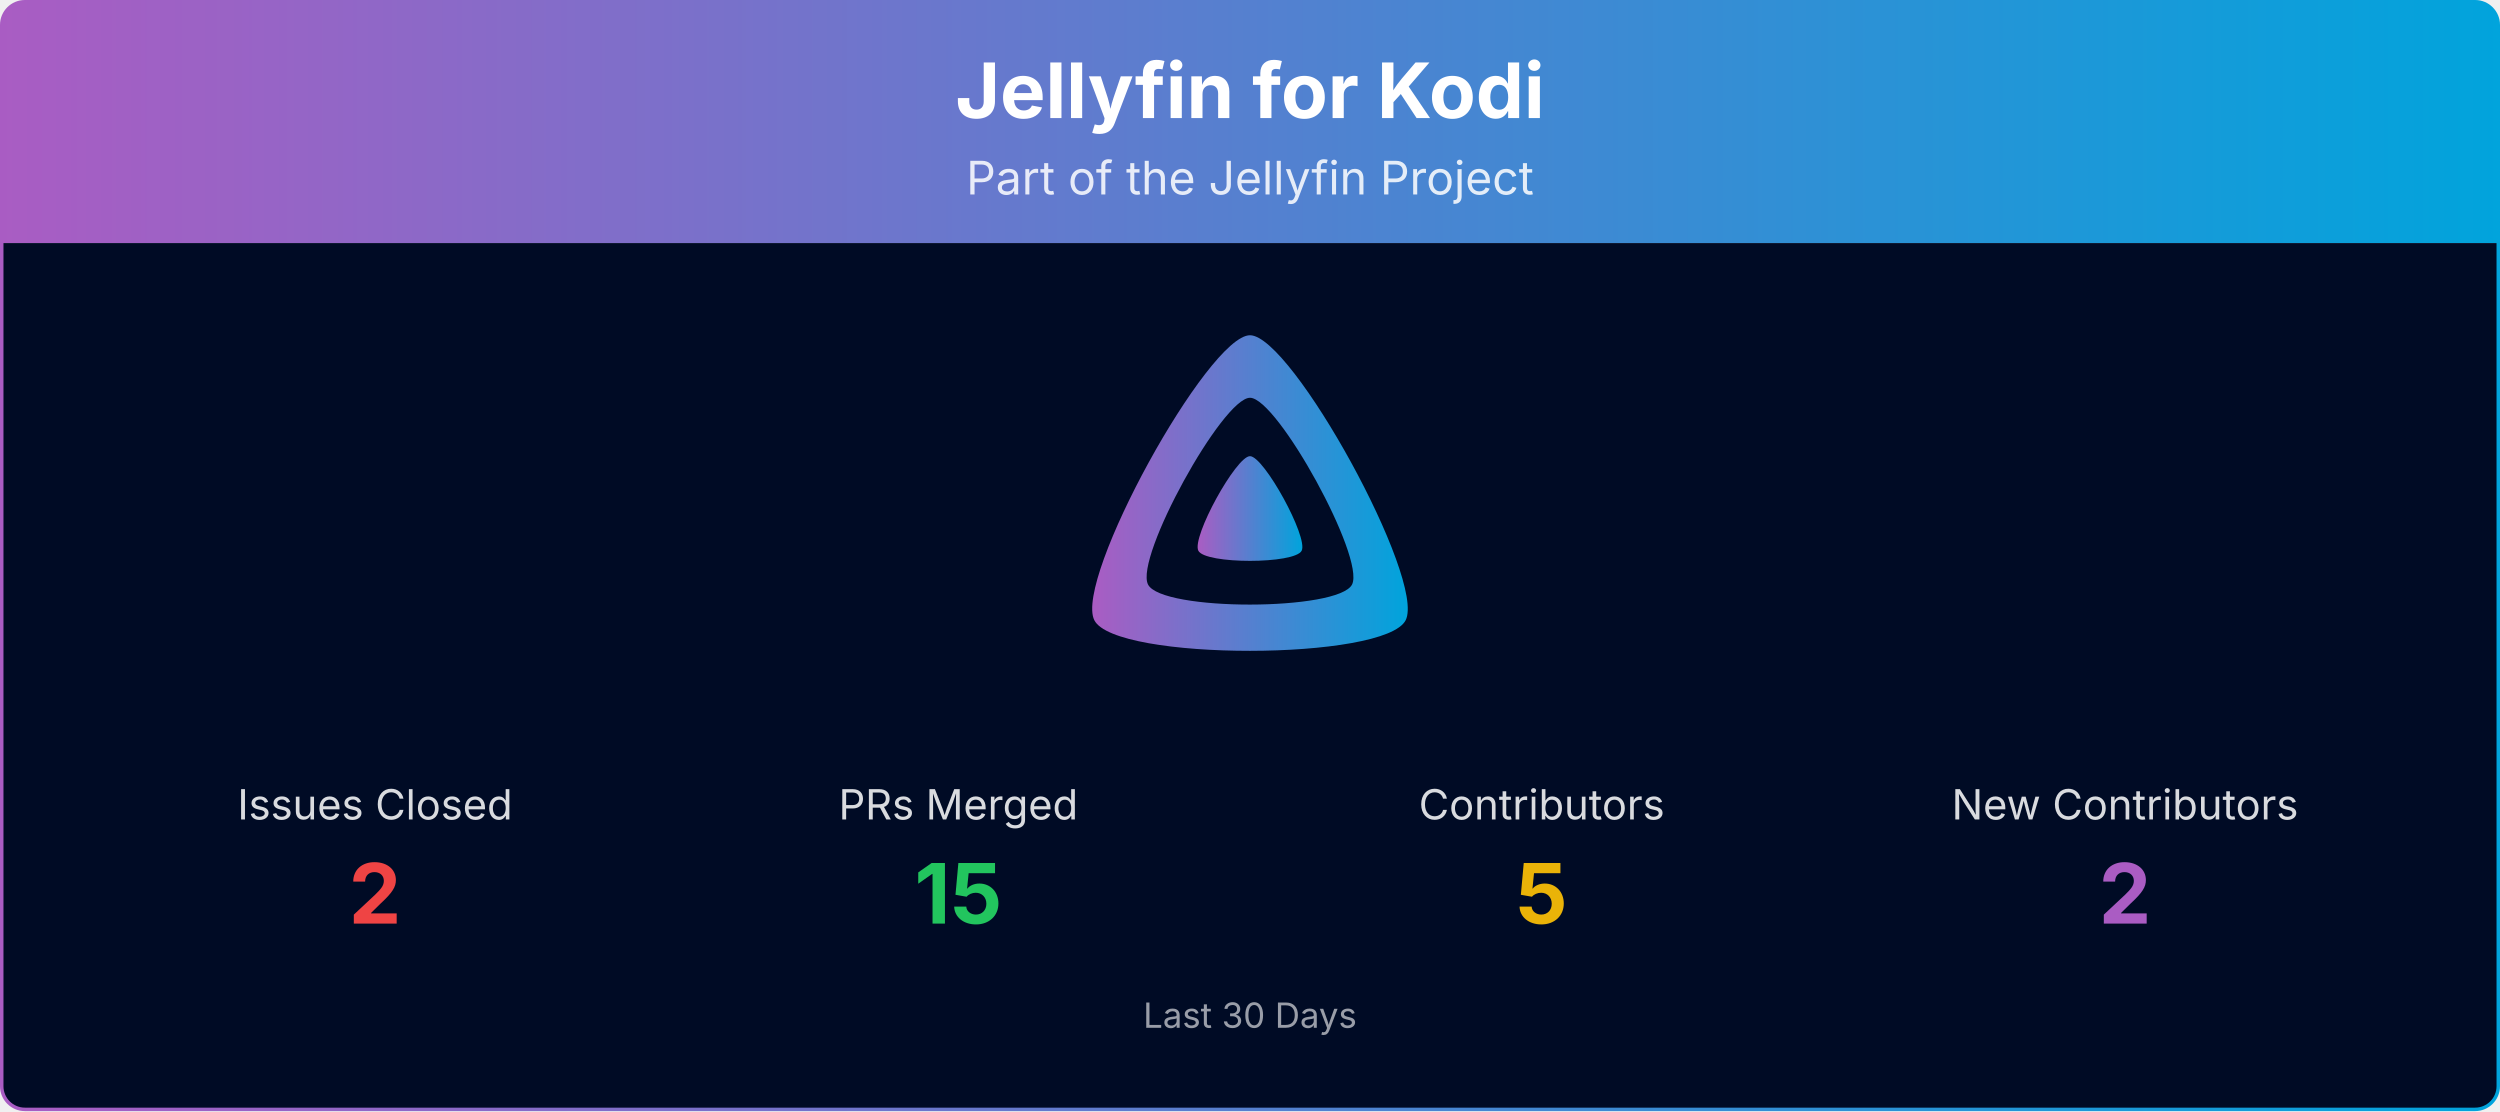
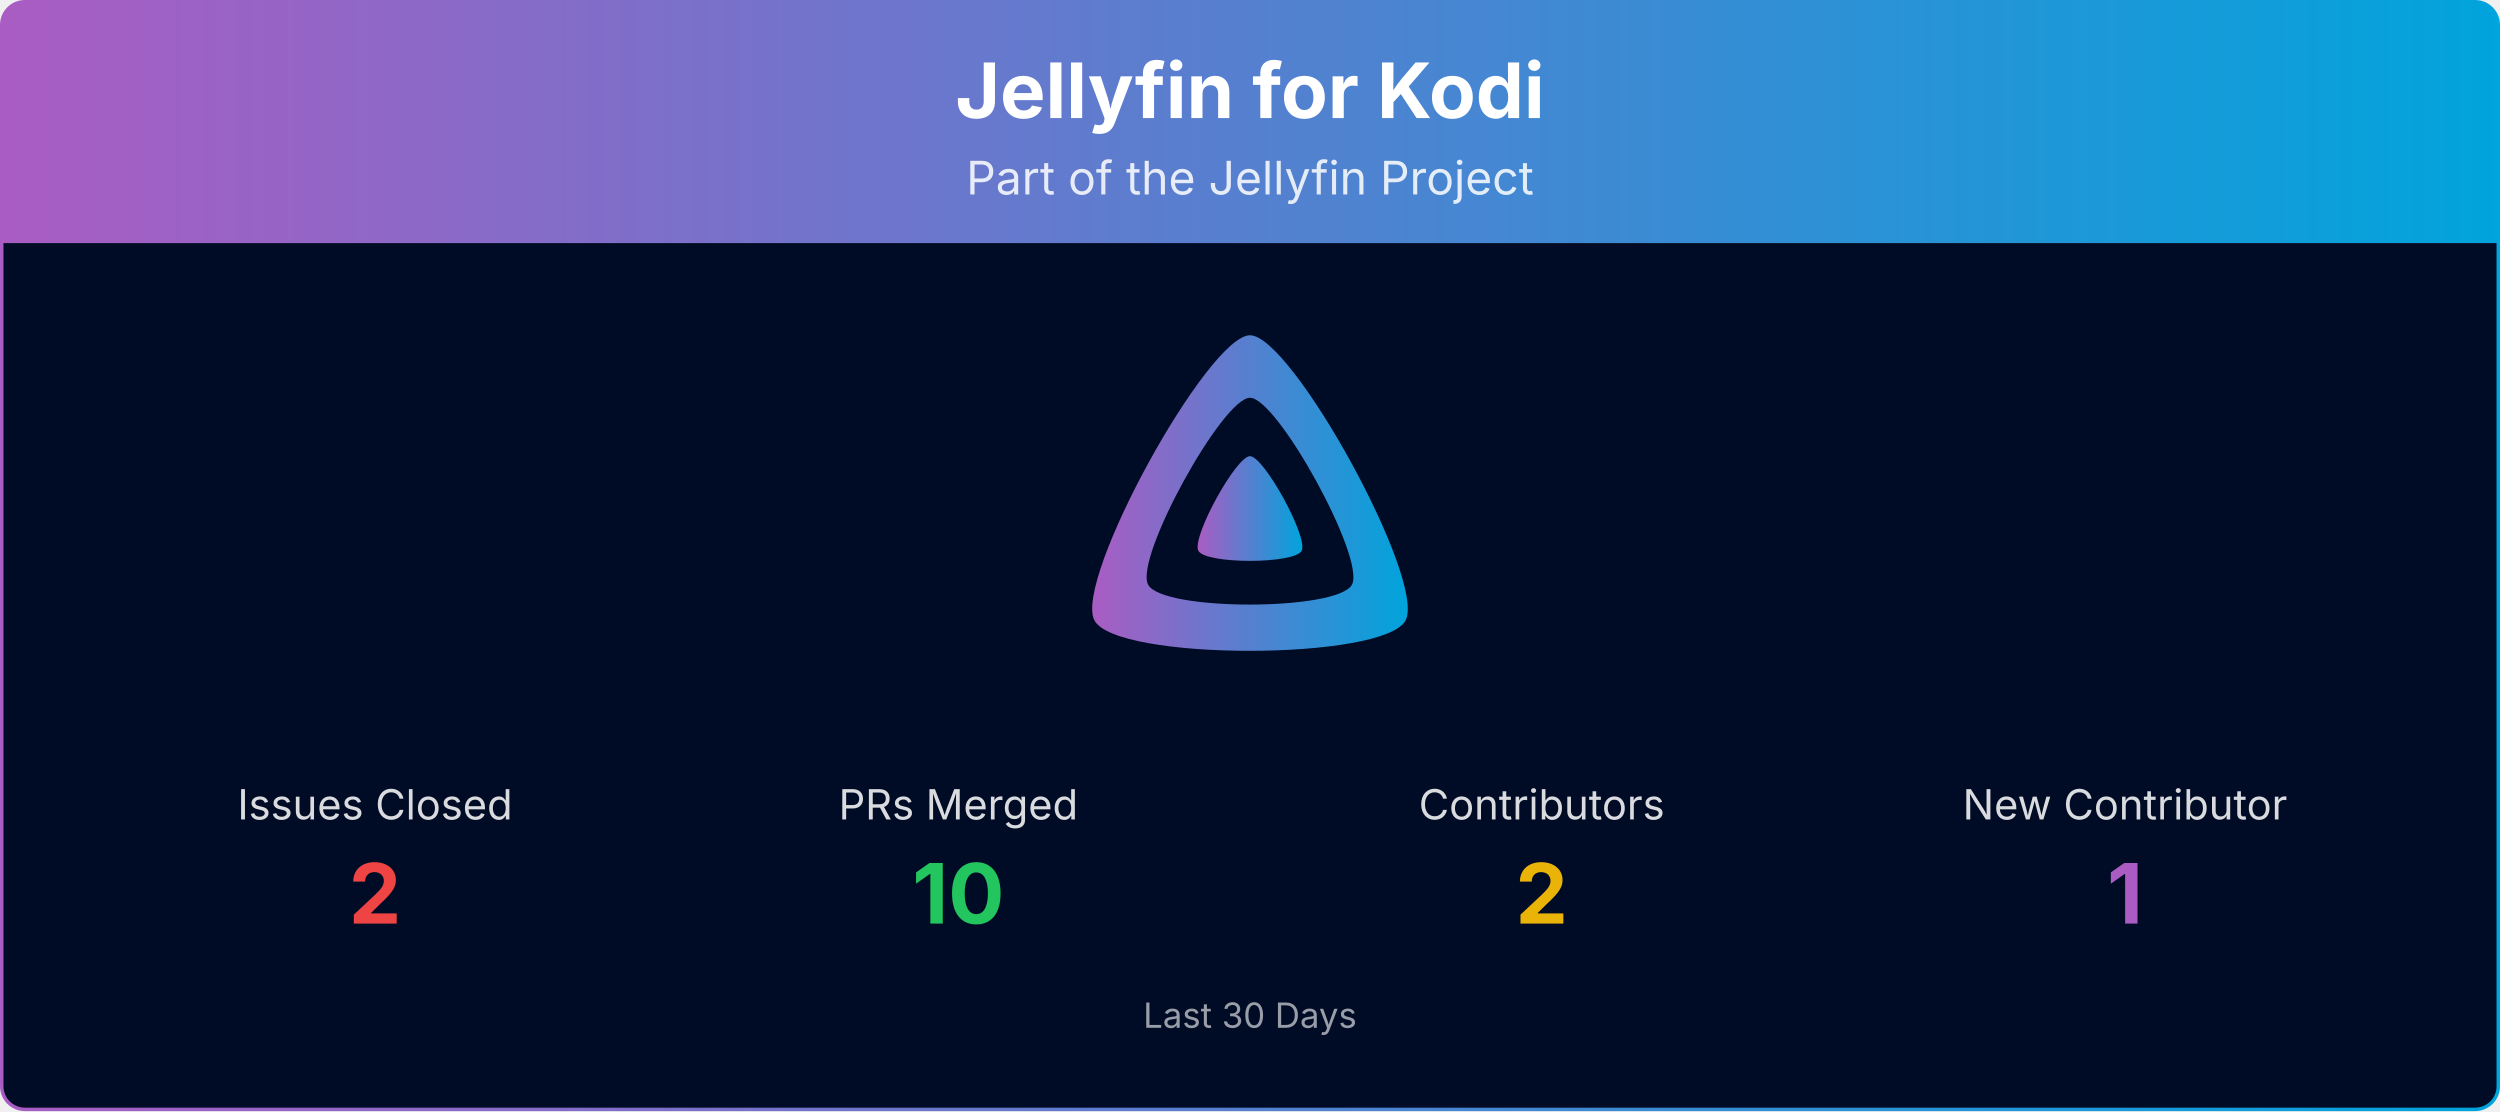
<svg xmlns="http://www.w3.org/2000/svg" viewBox="0 0 1080 480" width="100%" role="img" aria-label="Jellyfin for Kodi">
  <defs>
    <linearGradient id="banner-jellyfin-kodi-grad" x1="0" y1="0" x2="1" y2="0">
      <stop offset="0%" stop-color="#AA5CC3" />
      <stop offset="100%" stop-color="#00A4DC" />
    </linearGradient>
    <clipPath id="banner-jellyfin-kodi-grad-clip">
      <rect x="0.75" y="0.75" width="1078.5" height="478.5" rx="10" ry="10" />
    </clipPath>
  </defs>
  <g clip-path="url(#banner-jellyfin-kodi-grad-clip)">
    <path d="M0.75,10.75 A10.0,10.0 0 0 1 10.75,0.75 L1069.25,0.75 A10.0,10.0 0 0 1 1079.25,10.75 L1079.25,105.00 L0.75,105.00 Z" fill="url(#banner-jellyfin-kodi-grad)" />
    <text x="540.0" y="51" text-anchor="middle" font-size="33" font-weight="700" font-family="Plus Jakarta Sans, system-ui, -apple-system, Segoe UI, sans-serif" fill="#ffffff">Jellyfin for Kodi</text>
    <text x="540.0" y="84" text-anchor="middle" font-size="20" font-family="Plus Jakarta Sans, system-ui, -apple-system, Segoe UI, sans-serif" fill="#ffffff" opacity="0.85">Part of the Jellyfin Project</text>
    <rect x="0.75" y="105" width="1078.5" height="374.25" fill="#000b25" />
    <g transform="translate(465.00,138.00) scale(0.29297)">
      <path fill="url(#banner-jellyfin-kodi-grad)" fill-rule="evenodd" d="M256,23.3c-61.6,0-259.8,359.4-229.6,420.1s429.3,60,459.2,0S317.6,23.3,256,23.3zM406.5,390.8c-19.6,39.3-281.1,39.8-300.9,0s110.1-275.3,150.4-275.3S426.1,351.4,406.5,390.8z" />
      <path fill="url(#banner-jellyfin-kodi-grad)" d="M256,201.6c-20.4,0-86.2,119.3-76.2,139.4s142.5,19.9,152.4,0S276.5,201.6,256,201.6z" />
    </g>
    <text x="162.0" y="354.0" text-anchor="middle" font-size="18" font-family="Plus Jakarta Sans, system-ui, -apple-system, Segoe UI, sans-serif" fill="#ffffff" opacity="0.85">Issues Closed</text>
    <text x="162.0" y="399.0" text-anchor="middle" font-size="36" font-weight="700" font-family="Plus Jakarta Sans, system-ui, -apple-system, Segoe UI, sans-serif" fill="#ef4444">2</text>
    <text x="414.0" y="354.0" text-anchor="middle" font-size="18" font-family="Plus Jakarta Sans, system-ui, -apple-system, Segoe UI, sans-serif" fill="#ffffff" opacity="0.85">PRs Merged</text>
-     <text x="414.0" y="399.0" text-anchor="middle" font-size="36" font-weight="700" font-family="Plus Jakarta Sans, system-ui, -apple-system, Segoe UI, sans-serif" fill="#22c55e">15</text>
+     <text x="414.0" y="399.0" text-anchor="middle" font-size="36" font-weight="700" font-family="Plus Jakarta Sans, system-ui, -apple-system, Segoe UI, sans-serif" fill="#22c55e">10</text>
    <text x="666.0" y="354.0" text-anchor="middle" font-size="18" font-family="Plus Jakarta Sans, system-ui, -apple-system, Segoe UI, sans-serif" fill="#ffffff" opacity="0.85">Contributors</text>
-     <text x="666.0" y="399.0" text-anchor="middle" font-size="36" font-weight="700" font-family="Plus Jakarta Sans, system-ui, -apple-system, Segoe UI, sans-serif" fill="#eab308">5</text>
-     <text x="918.0" y="354.0" text-anchor="middle" font-size="18" font-family="Plus Jakarta Sans, system-ui, -apple-system, Segoe UI, sans-serif" fill="#ffffff" opacity="0.85">New Contributors</text>
-     <text x="918.0" y="399.0" text-anchor="middle" font-size="36" font-weight="700" font-family="Plus Jakarta Sans, system-ui, -apple-system, Segoe UI, sans-serif" fill="#AA5CC3">2</text>
+     <text x="666.0" y="399.0" text-anchor="middle" font-size="36" font-weight="700" font-family="Plus Jakarta Sans, system-ui, -apple-system, Segoe UI, sans-serif" fill="#eab308">2</text>
+     <text x="918.0" y="354.0" text-anchor="middle" font-size="18" font-family="Plus Jakarta Sans, system-ui, -apple-system, Segoe UI, sans-serif" fill="#ffffff" opacity="0.85">New Contributor</text>
+     <text x="918.0" y="399.0" text-anchor="middle" font-size="36" font-weight="700" font-family="Plus Jakarta Sans, system-ui, -apple-system, Segoe UI, sans-serif" fill="#AA5CC3">1</text>
    <text x="540.0" y="444.0" text-anchor="middle" font-size="15" font-family="Plus Jakarta Sans, system-ui, -apple-system, Segoe UI, sans-serif" fill="#ffffff" opacity="0.6">Last 30 Days</text>
  </g>
  <rect x="0.75" y="0.75" width="1078.5" height="478.5" rx="10" ry="10" fill="none" stroke="url(#banner-jellyfin-kodi-grad)" stroke-width="1.5" />
</svg>
